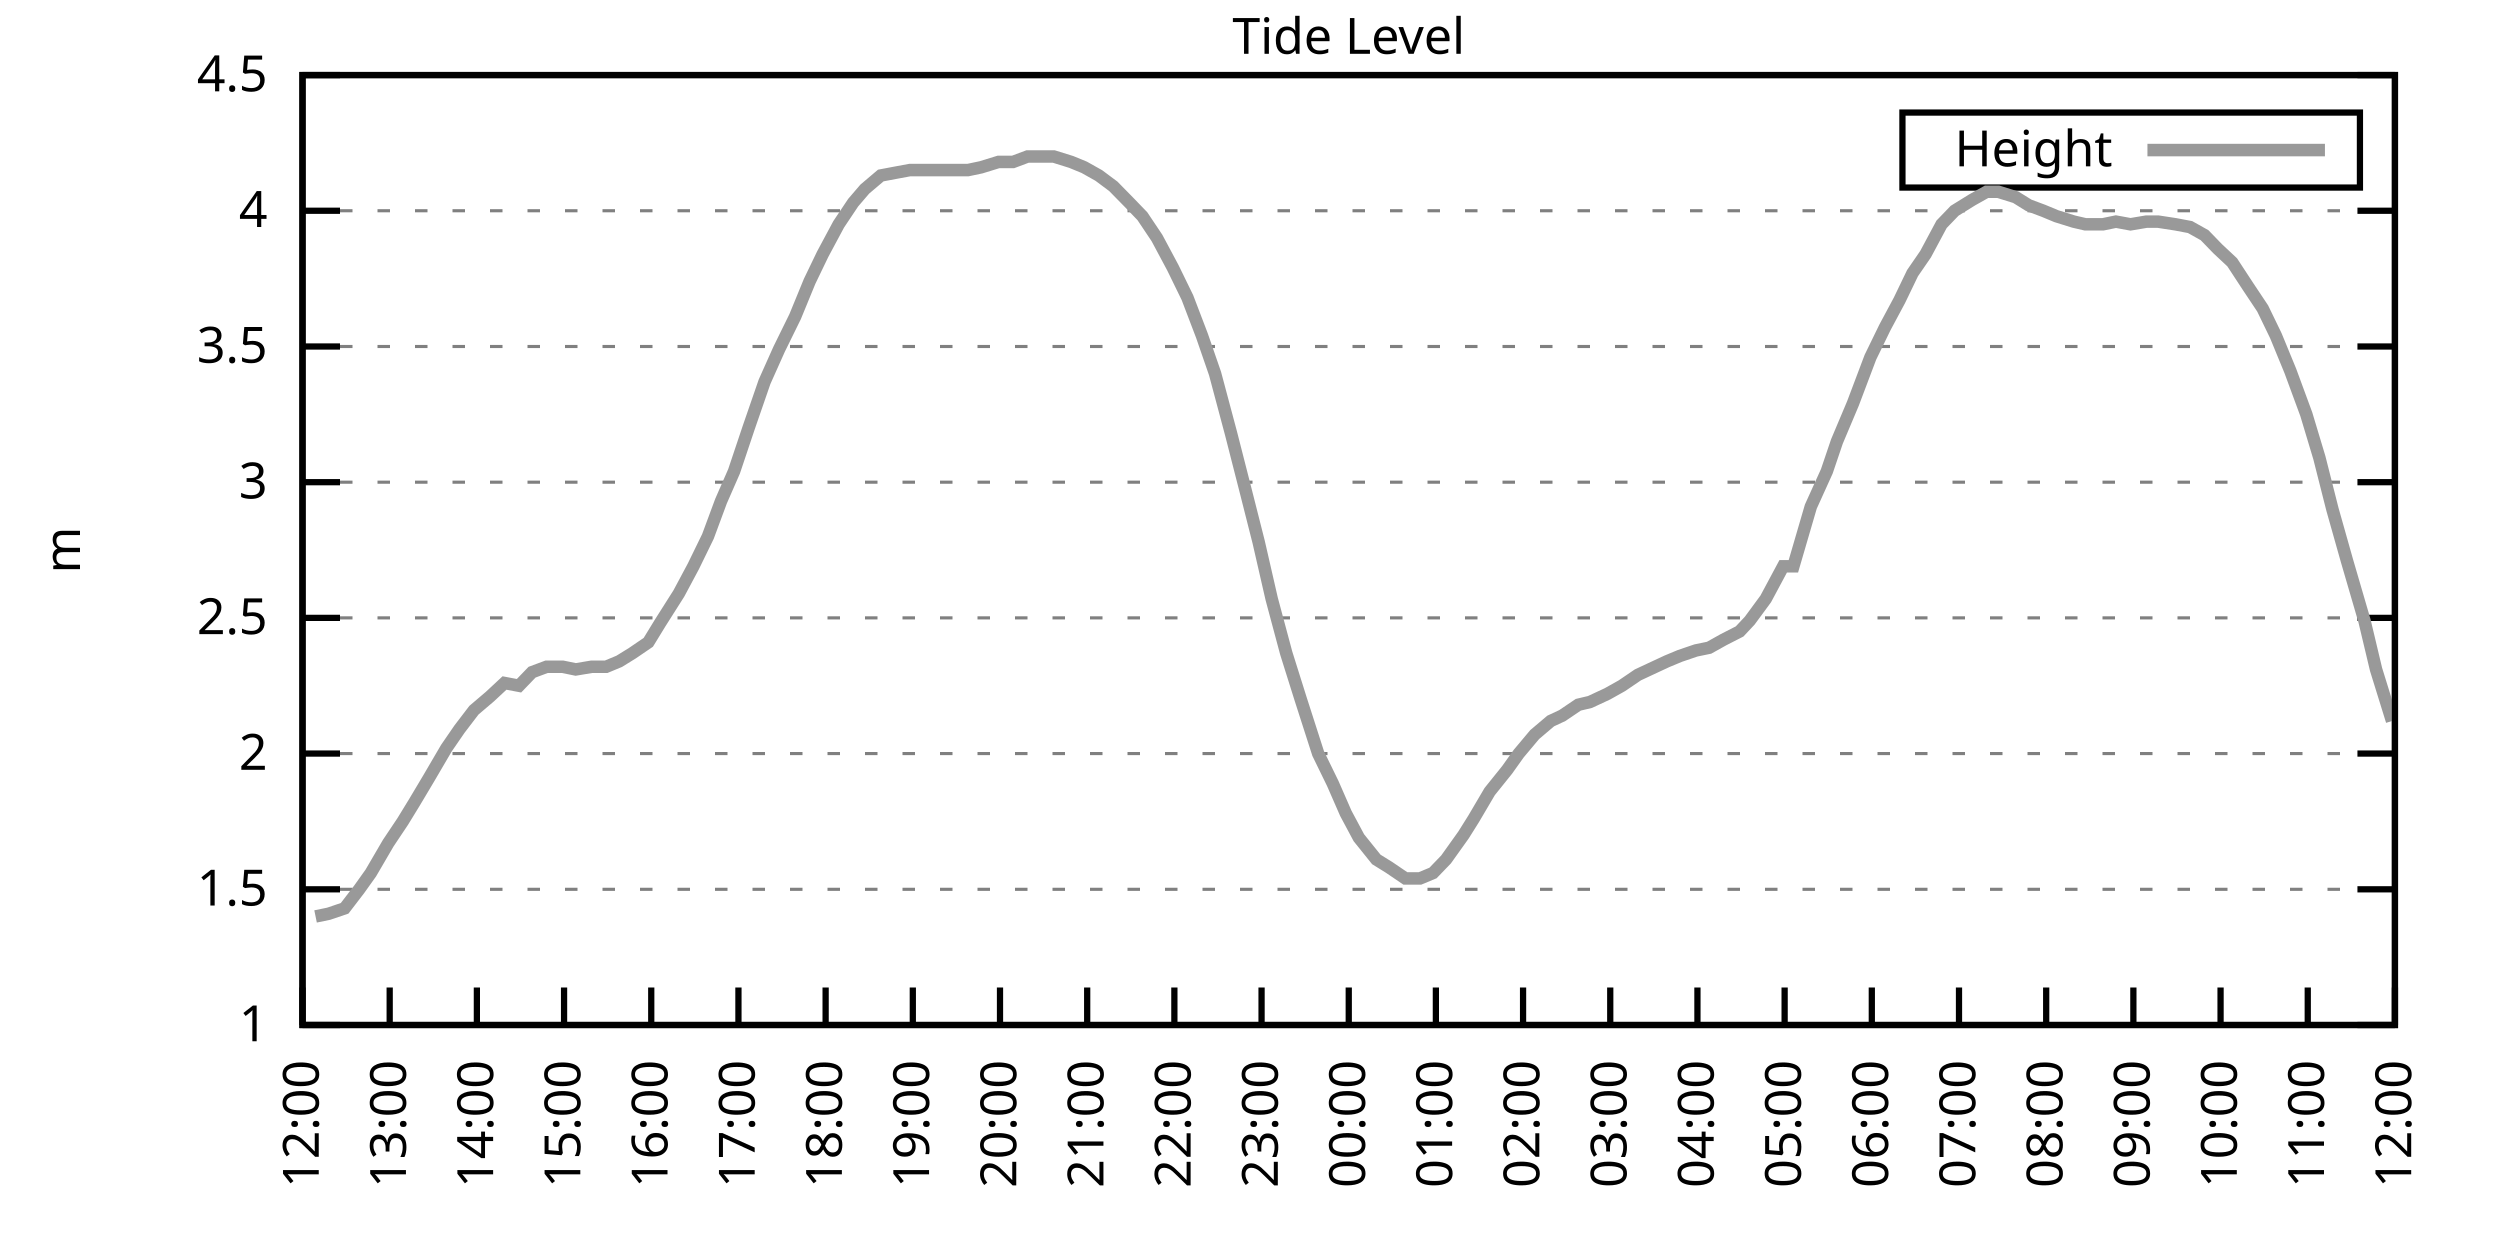
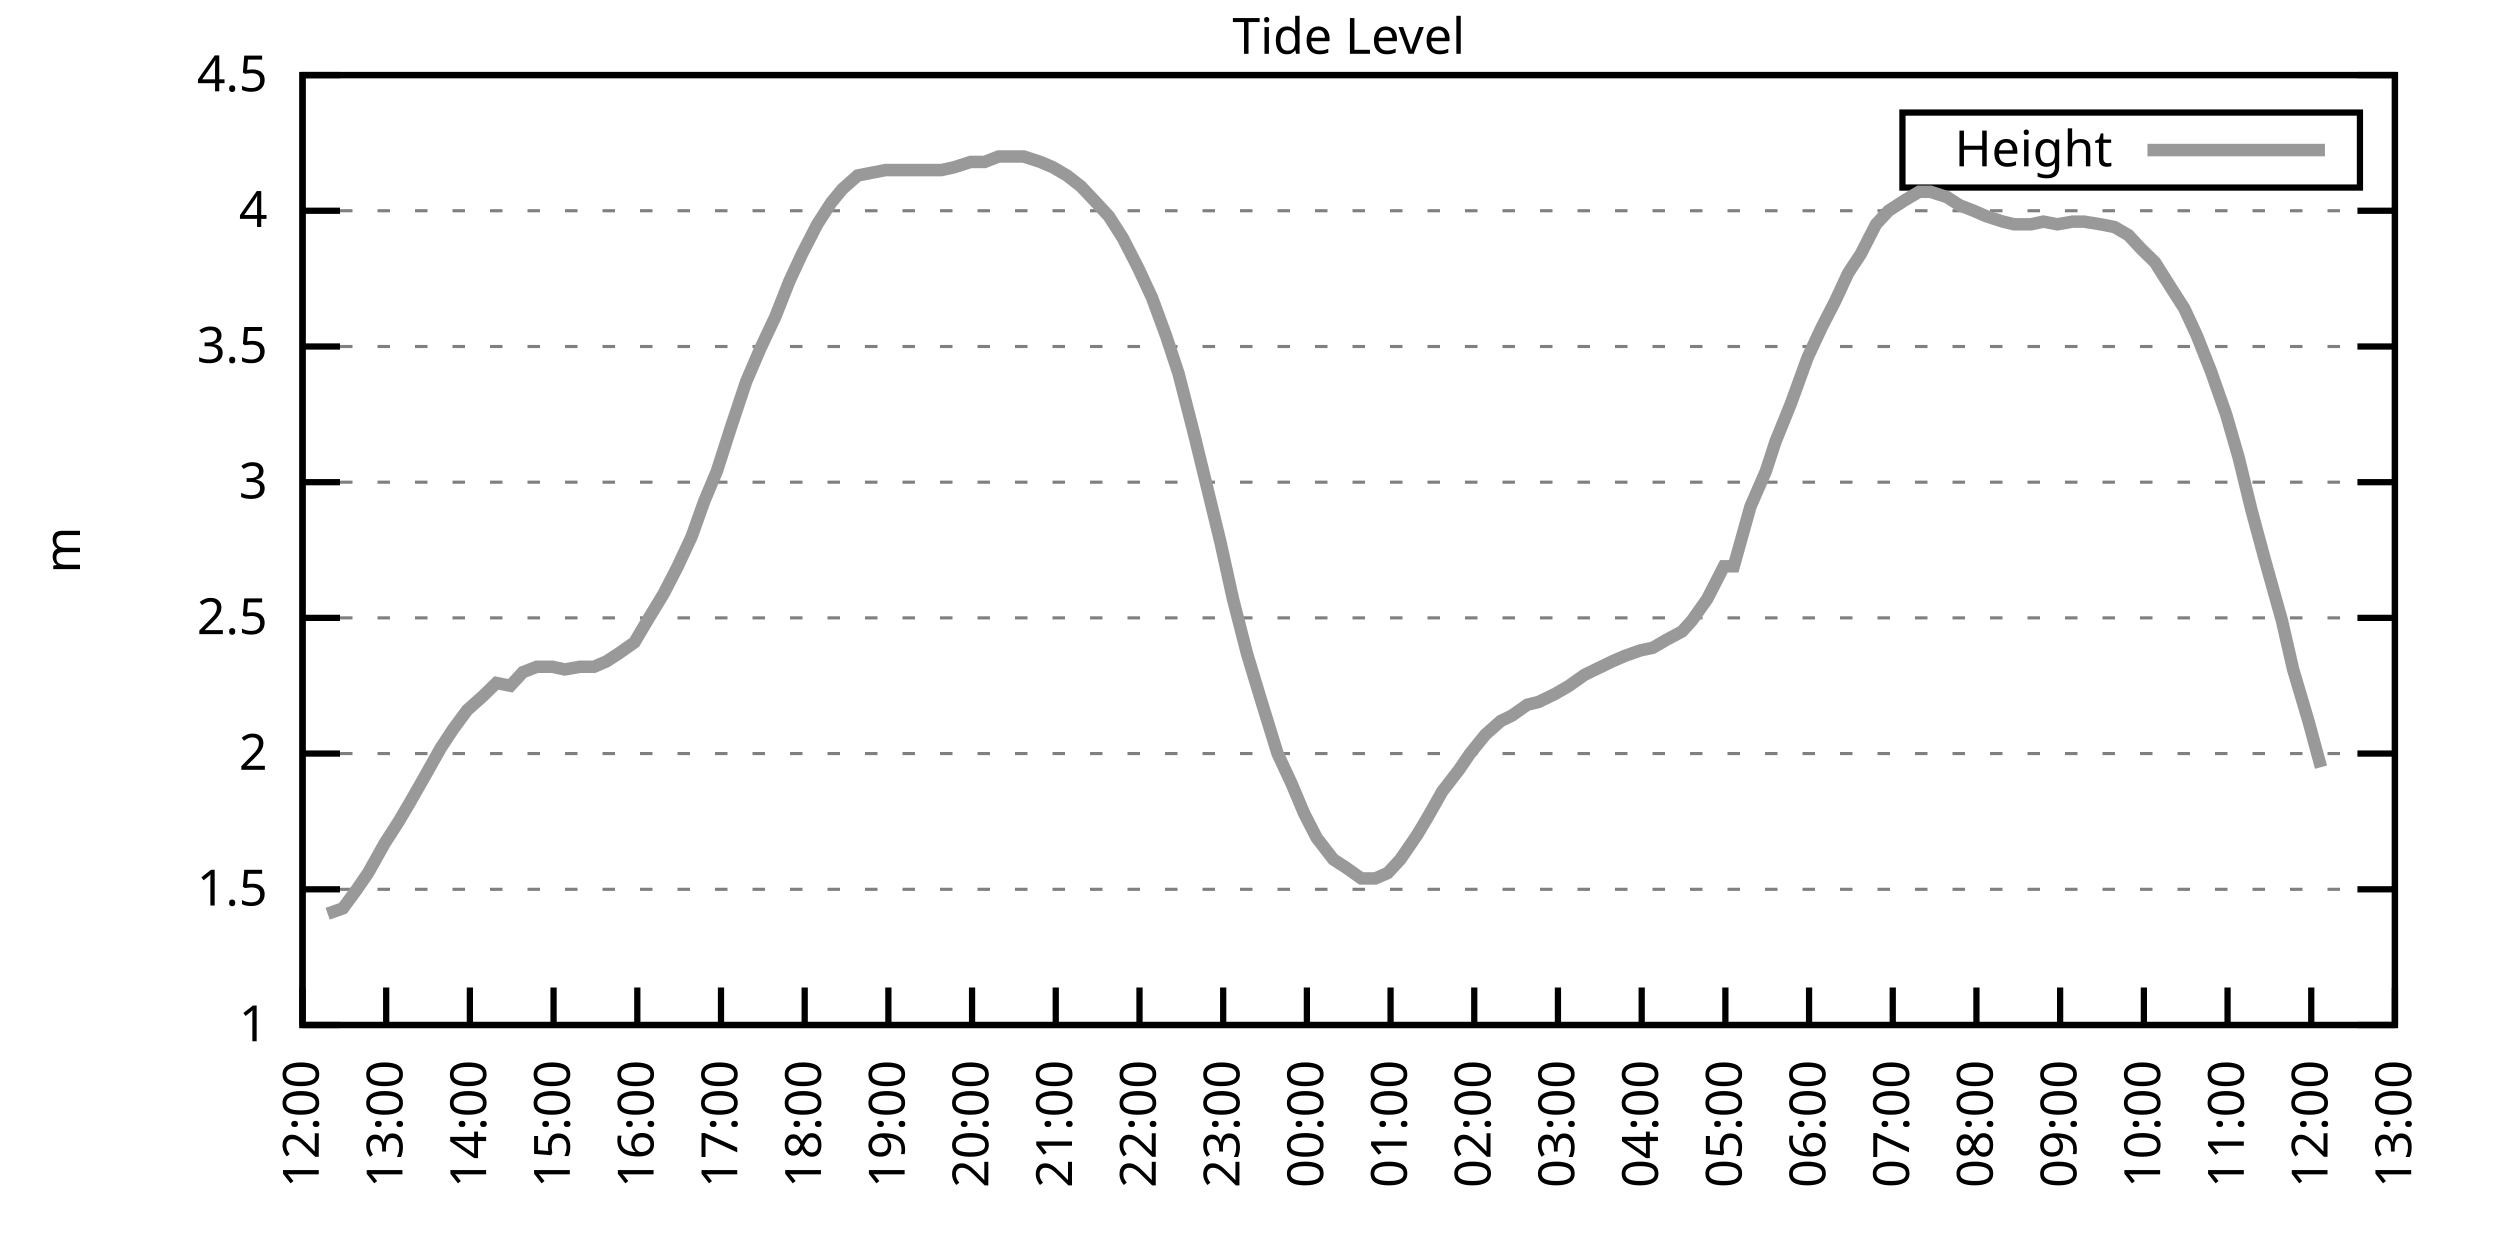
<svg xmlns="http://www.w3.org/2000/svg" xmlns:xlink="http://www.w3.org/1999/xlink" width="400" height="200" viewBox="0 0 400 200">
  <g id="gnuplot_canvas">
    <rect x="0" y="0" width="400" height="200" fill="none" />
    <defs>
      <circle id="gpDot" r="0.5" stroke-width="0.5" stroke="currentColor" />
      <path id="gpPt0" stroke-width="0.333" stroke="currentColor" d="M-1,0 h2 M0,-1 v2" />
      <path id="gpPt1" stroke-width="0.333" stroke="currentColor" d="M-1,-1 L1,1 M1,-1 L-1,1" />
      <path id="gpPt2" stroke-width="0.333" stroke="currentColor" d="M-1,0 L1,0 M0,-1 L0,1 M-1,-1 L1,1 M-1,1 L1,-1" />
      <rect id="gpPt3" stroke-width="0.333" stroke="currentColor" x="-1" y="-1" width="2" height="2" />
      <rect id="gpPt4" stroke-width="0.333" stroke="currentColor" fill="currentColor" x="-1" y="-1" width="2" height="2" />
      <circle id="gpPt5" stroke-width="0.333" stroke="currentColor" cx="0" cy="0" r="1" />
      <use xlink:href="#gpPt5" id="gpPt6" fill="currentColor" stroke="none" />
      <path id="gpPt7" stroke-width="0.333" stroke="currentColor" d="M0,-1.33 L-1.33,0.67 L1.33,0.67 z" />
      <use xlink:href="#gpPt7" id="gpPt8" fill="currentColor" stroke="none" />
      <use xlink:href="#gpPt7" id="gpPt9" stroke="currentColor" transform="rotate(180)" />
      <use xlink:href="#gpPt9" id="gpPt10" fill="currentColor" stroke="none" />
      <use xlink:href="#gpPt3" id="gpPt11" stroke="currentColor" transform="rotate(45)" />
      <use xlink:href="#gpPt11" id="gpPt12" fill="currentColor" stroke="none" />
      <path id="gpPt13" stroke-width="0.333" stroke="currentColor" d="M0,1.330 L1.265,0.411 L0.782,-1.067 L-0.782,-1.076 L-1.265,0.411 z" />
      <use xlink:href="#gpPt13" id="gpPt14" fill="currentColor" stroke="none" />
      <filter id="textbox" filterUnits="objectBoundingBox" x="0" y="0" height="1" width="1">
        <feFlood flood-color="white" flood-opacity="1" result="bgnd" />
        <feComposite in="SourceGraphic" in2="bgnd" operator="atop" />
      </filter>
      <filter id="greybox" filterUnits="objectBoundingBox" x="0" y="0" height="1" width="1">
        <feFlood flood-color="lightgrey" flood-opacity="1" result="grey" />
        <feComposite in="SourceGraphic" in2="grey" operator="atop" />
      </filter>
    </defs>
    <g fill="none" color="white" stroke="currentColor" stroke-width="1.00" stroke-linecap="butt" stroke-linejoin="miter">
</g>
    <g fill="none" color="black" stroke="currentColor" stroke-width="1.00" stroke-linecap="butt" stroke-linejoin="miter">
      <g stroke="none" shape-rendering="crispEdges">
        <polygon fill="rgb(255, 255, 255)" points="48.40,164.00 383.18,164.00 383.18,12.02 48.40,12.02 " />
      </g>
    </g>
    <g fill="none" color="black" stroke="currentColor" stroke-width="1.00" stroke-linecap="butt" stroke-linejoin="miter">
</g>
    <g fill="none" color="black" stroke="black" stroke-width="0.50" stroke-linecap="butt" stroke-linejoin="miter">
</g>
    <g fill="none" color="gray" stroke="currentColor" stroke-width="0.50" stroke-linecap="butt" stroke-linejoin="miter">
      <path stroke="gray" stroke-dasharray="2,4" class="gridline" d="M48.40,164.00 L383.19,164.00  " />
    </g>
    <g fill="none" color="gray" stroke="gray" stroke-width="1.00" stroke-linecap="butt" stroke-linejoin="miter">
</g>
    <g fill="none" color="black" stroke="currentColor" stroke-width="1.00" stroke-linecap="butt" stroke-linejoin="miter">
      <path stroke="black" d="M48.40,164.00 L54.40,164.00 M383.19,164.00 L377.19,164.00  " />
      <g transform="translate(42.80,166.60)" stroke="none" fill="black" font-family="Sans" font-size="8.00" text-anchor="end">
        <text>
          <tspan font-family="Sans"> 1</tspan>
        </text>
      </g>
    </g>
    <g fill="none" color="black" stroke="currentColor" stroke-width="1.00" stroke-linecap="butt" stroke-linejoin="miter">
</g>
    <g fill="none" color="black" stroke="black" stroke-width="0.50" stroke-linecap="butt" stroke-linejoin="miter">
</g>
    <g fill="none" color="gray" stroke="currentColor" stroke-width="0.50" stroke-linecap="butt" stroke-linejoin="miter">
      <path stroke="gray" stroke-dasharray="2,4" class="gridline" d="M48.40,142.29 L383.19,142.29  " />
    </g>
    <g fill="none" color="gray" stroke="gray" stroke-width="1.00" stroke-linecap="butt" stroke-linejoin="miter">
</g>
    <g fill="none" color="black" stroke="currentColor" stroke-width="1.00" stroke-linecap="butt" stroke-linejoin="miter">
      <path stroke="black" d="M48.40,142.29 L54.40,142.29 M383.19,142.29 L377.19,142.29  " />
      <g transform="translate(42.80,144.89)" stroke="none" fill="black" font-family="Sans" font-size="8.00" text-anchor="end">
        <text>
          <tspan font-family="Sans"> 1.5</tspan>
        </text>
      </g>
    </g>
    <g fill="none" color="black" stroke="currentColor" stroke-width="1.00" stroke-linecap="butt" stroke-linejoin="miter">
</g>
    <g fill="none" color="black" stroke="black" stroke-width="0.50" stroke-linecap="butt" stroke-linejoin="miter">
</g>
    <g fill="none" color="gray" stroke="currentColor" stroke-width="0.50" stroke-linecap="butt" stroke-linejoin="miter">
      <path stroke="gray" stroke-dasharray="2,4" class="gridline" d="M48.40,120.57 L383.19,120.57  " />
    </g>
    <g fill="none" color="gray" stroke="gray" stroke-width="1.00" stroke-linecap="butt" stroke-linejoin="miter">
</g>
    <g fill="none" color="black" stroke="currentColor" stroke-width="1.00" stroke-linecap="butt" stroke-linejoin="miter">
      <path stroke="black" d="M48.40,120.57 L54.40,120.57 M383.19,120.57 L377.19,120.57  " />
      <g transform="translate(42.80,123.17)" stroke="none" fill="black" font-family="Sans" font-size="8.00" text-anchor="end">
        <text>
          <tspan font-family="Sans"> 2</tspan>
        </text>
      </g>
    </g>
    <g fill="none" color="black" stroke="currentColor" stroke-width="1.00" stroke-linecap="butt" stroke-linejoin="miter">
</g>
    <g fill="none" color="black" stroke="black" stroke-width="0.50" stroke-linecap="butt" stroke-linejoin="miter">
</g>
    <g fill="none" color="gray" stroke="currentColor" stroke-width="0.50" stroke-linecap="butt" stroke-linejoin="miter">
      <path stroke="gray" stroke-dasharray="2,4" class="gridline" d="M48.40,98.86 L383.19,98.86  " />
    </g>
    <g fill="none" color="gray" stroke="gray" stroke-width="1.00" stroke-linecap="butt" stroke-linejoin="miter">
</g>
    <g fill="none" color="black" stroke="currentColor" stroke-width="1.00" stroke-linecap="butt" stroke-linejoin="miter">
      <path stroke="black" d="M48.40,98.86 L54.40,98.86 M383.19,98.86 L377.19,98.86  " />
      <g transform="translate(42.80,101.46)" stroke="none" fill="black" font-family="Sans" font-size="8.00" text-anchor="end">
        <text>
          <tspan font-family="Sans"> 2.5</tspan>
        </text>
      </g>
    </g>
    <g fill="none" color="black" stroke="currentColor" stroke-width="1.00" stroke-linecap="butt" stroke-linejoin="miter">
</g>
    <g fill="none" color="black" stroke="black" stroke-width="0.50" stroke-linecap="butt" stroke-linejoin="miter">
</g>
    <g fill="none" color="gray" stroke="currentColor" stroke-width="0.50" stroke-linecap="butt" stroke-linejoin="miter">
      <path stroke="gray" stroke-dasharray="2,4" class="gridline" d="M48.40,77.15 L383.19,77.15  " />
    </g>
    <g fill="none" color="gray" stroke="gray" stroke-width="1.00" stroke-linecap="butt" stroke-linejoin="miter">
</g>
    <g fill="none" color="black" stroke="currentColor" stroke-width="1.00" stroke-linecap="butt" stroke-linejoin="miter">
      <path stroke="black" d="M48.40,77.15 L54.40,77.15 M383.19,77.15 L377.19,77.15  " />
      <g transform="translate(42.80,79.75)" stroke="none" fill="black" font-family="Sans" font-size="8.00" text-anchor="end">
        <text>
          <tspan font-family="Sans"> 3</tspan>
        </text>
      </g>
    </g>
    <g fill="none" color="black" stroke="currentColor" stroke-width="1.00" stroke-linecap="butt" stroke-linejoin="miter">
</g>
    <g fill="none" color="black" stroke="black" stroke-width="0.50" stroke-linecap="butt" stroke-linejoin="miter">
</g>
    <g fill="none" color="gray" stroke="currentColor" stroke-width="0.50" stroke-linecap="butt" stroke-linejoin="miter">
      <path stroke="gray" stroke-dasharray="2,4" class="gridline" d="M48.40,55.44 L383.19,55.44  " />
    </g>
    <g fill="none" color="gray" stroke="gray" stroke-width="1.00" stroke-linecap="butt" stroke-linejoin="miter">
</g>
    <g fill="none" color="black" stroke="currentColor" stroke-width="1.00" stroke-linecap="butt" stroke-linejoin="miter">
      <path stroke="black" d="M48.40,55.44 L54.40,55.44 M383.19,55.44 L377.19,55.44  " />
      <g transform="translate(42.80,58.04)" stroke="none" fill="black" font-family="Sans" font-size="8.00" text-anchor="end">
        <text>
          <tspan font-family="Sans"> 3.5</tspan>
        </text>
      </g>
    </g>
    <g fill="none" color="black" stroke="currentColor" stroke-width="1.00" stroke-linecap="butt" stroke-linejoin="miter">
</g>
    <g fill="none" color="black" stroke="black" stroke-width="0.50" stroke-linecap="butt" stroke-linejoin="miter">
</g>
    <g fill="none" color="gray" stroke="currentColor" stroke-width="0.50" stroke-linecap="butt" stroke-linejoin="miter">
      <path stroke="gray" stroke-dasharray="2,4" class="gridline" d="M48.40,33.72 L383.19,33.72  " />
    </g>
    <g fill="none" color="gray" stroke="gray" stroke-width="1.00" stroke-linecap="butt" stroke-linejoin="miter">
</g>
    <g fill="none" color="black" stroke="currentColor" stroke-width="1.00" stroke-linecap="butt" stroke-linejoin="miter">
      <path stroke="black" d="M48.40,33.72 L54.40,33.72 M383.19,33.72 L377.19,33.72  " />
      <g transform="translate(42.80,36.32)" stroke="none" fill="black" font-family="Sans" font-size="8.00" text-anchor="end">
        <text>
          <tspan font-family="Sans"> 4</tspan>
        </text>
      </g>
    </g>
    <g fill="none" color="black" stroke="currentColor" stroke-width="1.00" stroke-linecap="butt" stroke-linejoin="miter">
</g>
    <g fill="none" color="black" stroke="black" stroke-width="0.50" stroke-linecap="butt" stroke-linejoin="miter">
</g>
    <g fill="none" color="gray" stroke="currentColor" stroke-width="0.50" stroke-linecap="butt" stroke-linejoin="miter">
      <path stroke="gray" stroke-dasharray="2,4" class="gridline" d="M48.40,12.01 L383.19,12.01  " />
    </g>
    <g fill="none" color="gray" stroke="gray" stroke-width="1.00" stroke-linecap="butt" stroke-linejoin="miter">
</g>
    <g fill="none" color="black" stroke="currentColor" stroke-width="1.00" stroke-linecap="butt" stroke-linejoin="miter">
      <path stroke="black" d="M48.40,12.01 L54.40,12.01 M383.19,12.01 L377.19,12.01  " />
      <g transform="translate(42.80,14.61)" stroke="none" fill="black" font-family="Sans" font-size="8.00" text-anchor="end">
        <text>
          <tspan font-family="Sans"> 4.5</tspan>
        </text>
      </g>
    </g>
    <g fill="none" color="black" stroke="currentColor" stroke-width="1.00" stroke-linecap="butt" stroke-linejoin="miter">
      <path stroke="black" d="M48.40,164.00 L48.40,158.00  " />
      <g transform="translate(51.00,169.60) rotate(270.00)" stroke="none" fill="black" font-family="Sans" font-size="8.00" text-anchor="end">
        <text>
          <tspan font-family="Sans">12:00</tspan>
        </text>
      </g>
    </g>
    <g fill="none" color="black" stroke="currentColor" stroke-width="1.00" stroke-linecap="butt" stroke-linejoin="miter">
-       <path stroke="black" d="M62.35,164.00 L62.35,158.00  " />
-       <g transform="translate(64.95,169.60) rotate(270.00)" stroke="none" fill="black" font-family="Sans" font-size="8.00" text-anchor="end">
+       <path stroke="black" d="M61.79,164.00 L61.79,158.00  " />
+       <g transform="translate(64.39,169.60) rotate(270.00)" stroke="none" fill="black" font-family="Sans" font-size="8.00" text-anchor="end">
        <text>
          <tspan font-family="Sans">13:00</tspan>
        </text>
      </g>
    </g>
    <g fill="none" color="black" stroke="currentColor" stroke-width="1.00" stroke-linecap="butt" stroke-linejoin="miter">
-       <path stroke="black" d="M76.30,164.00 L76.30,158.00  " />
-       <g transform="translate(78.90,169.60) rotate(270.00)" stroke="none" fill="black" font-family="Sans" font-size="8.00" text-anchor="end">
+       <path stroke="black" d="M75.18,164.00 L75.18,158.00  " />
+       <g transform="translate(77.78,169.60) rotate(270.00)" stroke="none" fill="black" font-family="Sans" font-size="8.00" text-anchor="end">
        <text>
          <tspan font-family="Sans">14:00</tspan>
        </text>
      </g>
    </g>
    <g fill="none" color="black" stroke="currentColor" stroke-width="1.00" stroke-linecap="butt" stroke-linejoin="miter">
-       <path stroke="black" d="M90.25,164.00 L90.25,158.00  " />
-       <g transform="translate(92.85,169.60) rotate(270.00)" stroke="none" fill="black" font-family="Sans" font-size="8.00" text-anchor="end">
+       <path stroke="black" d="M88.57,164.00 L88.57,158.00  " />
+       <g transform="translate(91.17,169.60) rotate(270.00)" stroke="none" fill="black" font-family="Sans" font-size="8.00" text-anchor="end">
        <text>
          <tspan font-family="Sans">15:00</tspan>
        </text>
      </g>
    </g>
    <g fill="none" color="black" stroke="currentColor" stroke-width="1.00" stroke-linecap="butt" stroke-linejoin="miter">
-       <path stroke="black" d="M104.20,164.00 L104.20,158.00  " />
-       <g transform="translate(106.80,169.60) rotate(270.00)" stroke="none" fill="black" font-family="Sans" font-size="8.00" text-anchor="end">
+       <path stroke="black" d="M101.97,164.00 L101.97,158.00  " />
+       <g transform="translate(104.57,169.60) rotate(270.00)" stroke="none" fill="black" font-family="Sans" font-size="8.00" text-anchor="end">
        <text>
          <tspan font-family="Sans">16:00</tspan>
        </text>
      </g>
    </g>
    <g fill="none" color="black" stroke="currentColor" stroke-width="1.00" stroke-linecap="butt" stroke-linejoin="miter">
-       <path stroke="black" d="M118.15,164.00 L118.15,158.00  " />
-       <g transform="translate(120.75,169.60) rotate(270.00)" stroke="none" fill="black" font-family="Sans" font-size="8.00" text-anchor="end">
+       <path stroke="black" d="M115.36,164.00 L115.36,158.00  " />
+       <g transform="translate(117.96,169.60) rotate(270.00)" stroke="none" fill="black" font-family="Sans" font-size="8.00" text-anchor="end">
        <text>
          <tspan font-family="Sans">17:00</tspan>
        </text>
      </g>
    </g>
    <g fill="none" color="black" stroke="currentColor" stroke-width="1.00" stroke-linecap="butt" stroke-linejoin="miter">
-       <path stroke="black" d="M132.10,164.00 L132.10,158.00  " />
-       <g transform="translate(134.70,169.60) rotate(270.00)" stroke="none" fill="black" font-family="Sans" font-size="8.00" text-anchor="end">
+       <path stroke="black" d="M128.75,164.00 L128.75,158.00  " />
+       <g transform="translate(131.35,169.60) rotate(270.00)" stroke="none" fill="black" font-family="Sans" font-size="8.00" text-anchor="end">
        <text>
          <tspan font-family="Sans">18:00</tspan>
        </text>
      </g>
    </g>
    <g fill="none" color="black" stroke="currentColor" stroke-width="1.00" stroke-linecap="butt" stroke-linejoin="miter">
-       <path stroke="black" d="M146.05,164.00 L146.05,158.00  " />
-       <g transform="translate(148.65,169.60) rotate(270.00)" stroke="none" fill="black" font-family="Sans" font-size="8.00" text-anchor="end">
+       <path stroke="black" d="M142.14,164.00 L142.14,158.00  " />
+       <g transform="translate(144.74,169.60) rotate(270.00)" stroke="none" fill="black" font-family="Sans" font-size="8.00" text-anchor="end">
        <text>
          <tspan font-family="Sans">19:00</tspan>
        </text>
      </g>
    </g>
    <g fill="none" color="black" stroke="currentColor" stroke-width="1.00" stroke-linecap="butt" stroke-linejoin="miter">
-       <path stroke="black" d="M160.00,164.00 L160.00,158.00  " />
-       <g transform="translate(162.60,169.60) rotate(270.00)" stroke="none" fill="black" font-family="Sans" font-size="8.00" text-anchor="end">
+       <path stroke="black" d="M155.53,164.00 L155.53,158.00  " />
+       <g transform="translate(158.13,169.60) rotate(270.00)" stroke="none" fill="black" font-family="Sans" font-size="8.00" text-anchor="end">
        <text>
          <tspan font-family="Sans">20:00</tspan>
        </text>
      </g>
    </g>
    <g fill="none" color="black" stroke="currentColor" stroke-width="1.00" stroke-linecap="butt" stroke-linejoin="miter">
-       <path stroke="black" d="M173.95,164.00 L173.95,158.00  " />
-       <g transform="translate(176.55,169.60) rotate(270.00)" stroke="none" fill="black" font-family="Sans" font-size="8.00" text-anchor="end">
+       <path stroke="black" d="M168.92,164.00 L168.92,158.00  " />
+       <g transform="translate(171.52,169.60) rotate(270.00)" stroke="none" fill="black" font-family="Sans" font-size="8.00" text-anchor="end">
        <text>
          <tspan font-family="Sans">21:00</tspan>
        </text>
      </g>
    </g>
    <g fill="none" color="black" stroke="currentColor" stroke-width="1.00" stroke-linecap="butt" stroke-linejoin="miter">
-       <path stroke="black" d="M187.90,164.00 L187.90,158.00  " />
-       <g transform="translate(190.50,169.60) rotate(270.00)" stroke="none" fill="black" font-family="Sans" font-size="8.00" text-anchor="end">
+       <path stroke="black" d="M182.32,164.00 L182.32,158.00  " />
+       <g transform="translate(184.92,169.60) rotate(270.00)" stroke="none" fill="black" font-family="Sans" font-size="8.00" text-anchor="end">
        <text>
          <tspan font-family="Sans">22:00</tspan>
        </text>
      </g>
    </g>
    <g fill="none" color="black" stroke="currentColor" stroke-width="1.00" stroke-linecap="butt" stroke-linejoin="miter">
-       <path stroke="black" d="M201.85,164.00 L201.85,158.00  " />
-       <g transform="translate(204.45,169.60) rotate(270.00)" stroke="none" fill="black" font-family="Sans" font-size="8.00" text-anchor="end">
+       <path stroke="black" d="M195.71,164.00 L195.71,158.00  " />
+       <g transform="translate(198.31,169.60) rotate(270.00)" stroke="none" fill="black" font-family="Sans" font-size="8.00" text-anchor="end">
        <text>
          <tspan font-family="Sans">23:00</tspan>
        </text>
      </g>
    </g>
    <g fill="none" color="black" stroke="currentColor" stroke-width="1.00" stroke-linecap="butt" stroke-linejoin="miter">
-       <path stroke="black" d="M215.80,164.00 L215.80,158.00  " />
-       <g transform="translate(218.40,169.60) rotate(270.00)" stroke="none" fill="black" font-family="Sans" font-size="8.00" text-anchor="end">
+       <path stroke="black" d="M209.10,164.00 L209.10,158.00  " />
+       <g transform="translate(211.70,169.60) rotate(270.00)" stroke="none" fill="black" font-family="Sans" font-size="8.00" text-anchor="end">
        <text>
          <tspan font-family="Sans">00:00</tspan>
        </text>
      </g>
    </g>
    <g fill="none" color="black" stroke="currentColor" stroke-width="1.00" stroke-linecap="butt" stroke-linejoin="miter">
-       <path stroke="black" d="M229.74,164.00 L229.74,158.00  " />
-       <g transform="translate(232.34,169.60) rotate(270.00)" stroke="none" fill="black" font-family="Sans" font-size="8.00" text-anchor="end">
+       <path stroke="black" d="M222.49,164.00 L222.49,158.00  " />
+       <g transform="translate(225.09,169.60) rotate(270.00)" stroke="none" fill="black" font-family="Sans" font-size="8.00" text-anchor="end">
        <text>
          <tspan font-family="Sans">01:00</tspan>
        </text>
      </g>
    </g>
    <g fill="none" color="black" stroke="currentColor" stroke-width="1.00" stroke-linecap="butt" stroke-linejoin="miter">
-       <path stroke="black" d="M243.69,164.00 L243.69,158.00  " />
-       <g transform="translate(246.29,169.60) rotate(270.00)" stroke="none" fill="black" font-family="Sans" font-size="8.00" text-anchor="end">
+       <path stroke="black" d="M235.88,164.00 L235.88,158.00  " />
+       <g transform="translate(238.48,169.60) rotate(270.00)" stroke="none" fill="black" font-family="Sans" font-size="8.00" text-anchor="end">
        <text>
          <tspan font-family="Sans">02:00</tspan>
        </text>
      </g>
    </g>
    <g fill="none" color="black" stroke="currentColor" stroke-width="1.00" stroke-linecap="butt" stroke-linejoin="miter">
-       <path stroke="black" d="M257.64,164.00 L257.64,158.00  " />
-       <g transform="translate(260.24,169.60) rotate(270.00)" stroke="none" fill="black" font-family="Sans" font-size="8.00" text-anchor="end">
+       <path stroke="black" d="M249.27,164.00 L249.27,158.00  " />
+       <g transform="translate(251.87,169.60) rotate(270.00)" stroke="none" fill="black" font-family="Sans" font-size="8.00" text-anchor="end">
        <text>
          <tspan font-family="Sans">03:00</tspan>
        </text>
      </g>
    </g>
    <g fill="none" color="black" stroke="currentColor" stroke-width="1.00" stroke-linecap="butt" stroke-linejoin="miter">
-       <path stroke="black" d="M271.59,164.00 L271.59,158.00  " />
-       <g transform="translate(274.19,169.60) rotate(270.00)" stroke="none" fill="black" font-family="Sans" font-size="8.00" text-anchor="end">
+       <path stroke="black" d="M262.67,164.00 L262.67,158.00  " />
+       <g transform="translate(265.27,169.60) rotate(270.00)" stroke="none" fill="black" font-family="Sans" font-size="8.00" text-anchor="end">
        <text>
          <tspan font-family="Sans">04:00</tspan>
        </text>
      </g>
    </g>
    <g fill="none" color="black" stroke="currentColor" stroke-width="1.00" stroke-linecap="butt" stroke-linejoin="miter">
-       <path stroke="black" d="M285.54,164.00 L285.54,158.00  " />
-       <g transform="translate(288.14,169.60) rotate(270.00)" stroke="none" fill="black" font-family="Sans" font-size="8.00" text-anchor="end">
+       <path stroke="black" d="M276.06,164.00 L276.06,158.00  " />
+       <g transform="translate(278.66,169.60) rotate(270.00)" stroke="none" fill="black" font-family="Sans" font-size="8.00" text-anchor="end">
        <text>
          <tspan font-family="Sans">05:00</tspan>
        </text>
      </g>
    </g>
    <g fill="none" color="black" stroke="currentColor" stroke-width="1.00" stroke-linecap="butt" stroke-linejoin="miter">
-       <path stroke="black" d="M299.49,164.00 L299.49,158.00  " />
-       <g transform="translate(302.09,169.60) rotate(270.00)" stroke="none" fill="black" font-family="Sans" font-size="8.00" text-anchor="end">
+       <path stroke="black" d="M289.45,164.00 L289.45,158.00  " />
+       <g transform="translate(292.05,169.60) rotate(270.00)" stroke="none" fill="black" font-family="Sans" font-size="8.00" text-anchor="end">
        <text>
          <tspan font-family="Sans">06:00</tspan>
        </text>
      </g>
    </g>
    <g fill="none" color="black" stroke="currentColor" stroke-width="1.00" stroke-linecap="butt" stroke-linejoin="miter">
-       <path stroke="black" d="M313.44,164.00 L313.44,158.00  " />
-       <g transform="translate(316.04,169.60) rotate(270.00)" stroke="none" fill="black" font-family="Sans" font-size="8.00" text-anchor="end">
+       <path stroke="black" d="M302.84,164.00 L302.84,158.00  " />
+       <g transform="translate(305.44,169.60) rotate(270.00)" stroke="none" fill="black" font-family="Sans" font-size="8.00" text-anchor="end">
        <text>
          <tspan font-family="Sans">07:00</tspan>
        </text>
      </g>
    </g>
    <g fill="none" color="black" stroke="currentColor" stroke-width="1.00" stroke-linecap="butt" stroke-linejoin="miter">
-       <path stroke="black" d="M327.39,164.00 L327.39,158.00  " />
-       <g transform="translate(329.99,169.60) rotate(270.00)" stroke="none" fill="black" font-family="Sans" font-size="8.00" text-anchor="end">
+       <path stroke="black" d="M316.23,164.00 L316.23,158.00  " />
+       <g transform="translate(318.83,169.60) rotate(270.00)" stroke="none" fill="black" font-family="Sans" font-size="8.00" text-anchor="end">
        <text>
          <tspan font-family="Sans">08:00</tspan>
        </text>
      </g>
    </g>
    <g fill="none" color="black" stroke="currentColor" stroke-width="1.00" stroke-linecap="butt" stroke-linejoin="miter">
-       <path stroke="black" d="M341.34,164.00 L341.34,158.00  " />
-       <g transform="translate(343.94,169.60) rotate(270.00)" stroke="none" fill="black" font-family="Sans" font-size="8.00" text-anchor="end">
+       <path stroke="black" d="M329.62,164.00 L329.62,158.00  " />
+       <g transform="translate(332.22,169.60) rotate(270.00)" stroke="none" fill="black" font-family="Sans" font-size="8.00" text-anchor="end">
        <text>
          <tspan font-family="Sans">09:00</tspan>
        </text>
      </g>
    </g>
    <g fill="none" color="black" stroke="currentColor" stroke-width="1.00" stroke-linecap="butt" stroke-linejoin="miter">
-       <path stroke="black" d="M355.29,164.00 L355.29,158.00  " />
-       <g transform="translate(357.89,169.60) rotate(270.00)" stroke="none" fill="black" font-family="Sans" font-size="8.00" text-anchor="end">
+       <path stroke="black" d="M343.02,164.00 L343.02,158.00  " />
+       <g transform="translate(345.62,169.60) rotate(270.00)" stroke="none" fill="black" font-family="Sans" font-size="8.00" text-anchor="end">
        <text>
          <tspan font-family="Sans">10:00</tspan>
        </text>
      </g>
    </g>
    <g fill="none" color="black" stroke="currentColor" stroke-width="1.00" stroke-linecap="butt" stroke-linejoin="miter">
-       <path stroke="black" d="M369.24,164.00 L369.24,158.00  " />
-       <g transform="translate(371.84,169.60) rotate(270.00)" stroke="none" fill="black" font-family="Sans" font-size="8.00" text-anchor="end">
+       <path stroke="black" d="M356.41,164.00 L356.41,158.00  " />
+       <g transform="translate(359.01,169.60) rotate(270.00)" stroke="none" fill="black" font-family="Sans" font-size="8.00" text-anchor="end">
        <text>
          <tspan font-family="Sans">11:00</tspan>
+         </text>
+       </g>
+     </g>
+     <g fill="none" color="black" stroke="currentColor" stroke-width="1.00" stroke-linecap="butt" stroke-linejoin="miter">
+       <path stroke="black" d="M369.80,164.00 L369.80,158.00  " />
+       <g transform="translate(372.40,169.60) rotate(270.00)" stroke="none" fill="black" font-family="Sans" font-size="8.00" text-anchor="end">
+         <text>
+           <tspan font-family="Sans">12:00</tspan>
        </text>
      </g>
    </g>
    <g fill="none" color="black" stroke="currentColor" stroke-width="1.00" stroke-linecap="butt" stroke-linejoin="miter">
      <path stroke="black" d="M383.19,164.00 L383.19,158.00  " />
      <g transform="translate(385.79,169.60) rotate(270.00)" stroke="none" fill="black" font-family="Sans" font-size="8.00" text-anchor="end">
        <text>
-           <tspan font-family="Sans">12:00</tspan>
+           <tspan font-family="Sans">13:00</tspan>
        </text>
      </g>
    </g>
    <g fill="none" color="black" stroke="currentColor" stroke-width="1.00" stroke-linecap="butt" stroke-linejoin="miter">
</g>
    <g fill="none" color="black" stroke="currentColor" stroke-width="1.00" stroke-linecap="butt" stroke-linejoin="miter">
      <path stroke="black" d="M48.40,12.01 L48.40,164.00 L383.19,164.00 L383.19,12.01 L48.40,12.01 Z  " />
    </g>
    <g fill="none" color="black" stroke="currentColor" stroke-width="1.00" stroke-linecap="butt" stroke-linejoin="miter">
</g>
    <g fill="none" color="black" stroke="currentColor" stroke-width="1.00" stroke-linecap="butt" stroke-linejoin="miter">
      <path stroke="black" d="M304.39,30.01 L304.39,18.01 L377.59,18.01 L377.59,30.01 L304.39,30.01 Z  " />
    </g>
    <g id="Tide_level_plot_1">
      <g fill="none" color="white" stroke="black" stroke-width="2.00" stroke-linecap="butt" stroke-linejoin="miter">
</g>
      <g fill="none" color="black" stroke="currentColor" stroke-width="2.00" stroke-linecap="butt" stroke-linejoin="miter">
        <g transform="translate(337.99,26.61)" stroke="none" fill="black" font-family="Sans" font-size="8.00" text-anchor="end">
          <text>
            <tspan font-family="Sans">Height</tspan>
          </text>
        </g>
      </g>
      <g fill="none" color="black" stroke="currentColor" stroke-width="2.00" stroke-linecap="butt" stroke-linejoin="miter">
-         <path stroke="rgb(153, 153, 153)" d="M343.59,24.01 L371.99,24.01 M50.49,146.63 L52.58,146.20 L55.14,145.33 L57.47,142.29 L59.33,139.68 L62.12,134.90   L64.44,131.43 L66.30,128.39 L68.63,124.48 L71.42,119.71 L73.51,116.67 L75.83,113.63 L78.39,111.45 L80.72,109.28   L83.04,109.72 L85.13,107.55 L87.46,106.68 L90.02,106.68 L92.11,107.11 L94.67,106.68 L96.99,106.68 L99.08,105.81   L101.18,104.51 L103.73,102.77 L105.59,99.73 L108.62,94.95 L110.94,90.61 L113.27,85.83 L115.36,80.19 L117.45,75.41   L119.78,68.46 L122.33,61.08 L124.66,55.87 L127.22,50.66 L129.54,45.01 L131.63,40.67 L134.19,35.89 L136.51,32.42   L138.37,30.25 L140.93,28.08 L143.26,27.64 L145.58,27.21 L148.14,27.21 L150.46,27.21 L152.56,27.21 L154.88,27.21   L156.97,26.77 L159.76,25.91 L162.09,25.91 L164.41,25.04 L166.27,25.04 L168.60,25.04 L171.39,25.91 L173.48,26.77   L175.81,28.08 L178.13,29.81 L180.69,32.42 L182.78,34.59 L185.11,38.07 L187.66,42.84 L189.99,47.62 L192.31,53.70   L194.41,59.78 L196.96,69.33 L199.29,78.45 L201.38,86.70 L203.47,95.82 L205.80,104.51 L208.12,111.89 L210.91,120.57   L213.24,125.35 L215.33,130.13 L217.42,134.04 L220.21,137.51 L222.30,138.81 L224.86,140.55 L227.19,140.55 L229.28,139.68   L231.37,137.51 L234.16,133.60 L235.79,131.00 L238.35,126.65 L241.14,123.18 L243.00,120.57 L245.55,117.53 L248.11,115.36   L249.97,114.49 L252.53,112.76 L254.39,112.32 L257.18,111.02 L259.50,109.72 L262.06,107.98 L263.92,107.11 L266.71,105.81   L268.80,104.94 L271.36,104.07 L273.45,103.64 L275.78,102.34 L278.34,101.03 L279.96,99.30 L282.52,95.82 L285.31,90.61   L286.94,90.61 L289.73,81.06 L292.29,75.41 L293.91,70.63 L296.47,64.56 L299.26,57.17 L301.58,52.40 L303.91,48.05   L306.00,43.71 L308.09,40.67 L310.65,35.89 L312.74,33.72 L315.53,31.99 L317.86,30.68 L319.72,30.68 L322.51,31.55   L324.60,32.85 L326.93,33.72 L329.02,34.59 L331.81,35.46 L333.67,35.89 L336.46,35.89 L338.55,35.46 L340.88,35.89   L343.43,35.46 L345.29,35.46 L348.08,35.89 L350.41,36.33 L352.73,37.63 L354.83,39.80 L357.15,41.97 L359.71,45.88   L362.03,49.36 L364.13,53.70 L366.45,59.34 L369.01,66.29 L371.10,73.24 L373.19,81.49 L375.52,89.74 L378.31,99.30   L380.17,107.11 L382.73,115.36  " />
+         <path stroke="rgb(153, 153, 153)" d="M343.59,24.01 L371.99,24.01 M52.42,146.20 L54.87,145.33 L57.10,142.29 L58.89,139.68 L61.57,134.90 L63.80,131.43   L65.59,128.39 L67.82,124.48 L70.50,119.71 L72.50,116.67 L74.74,113.63 L77.19,111.45 L79.42,109.28 L81.66,109.72   L83.66,107.55 L85.90,106.68 L88.35,106.68 L90.36,107.11 L92.82,106.68 L95.05,106.68 L97.06,105.81 L99.06,104.51   L101.52,102.77 L103.31,99.73 L106.21,94.95 L108.44,90.61 L110.67,85.83 L112.68,80.19 L114.69,75.41 L116.92,68.46   L119.38,61.08 L121.61,55.87 L124.06,50.66 L126.29,45.01 L128.30,40.67 L130.76,35.89 L132.99,32.42 L134.78,30.25   L137.23,28.08 L139.46,27.64 L141.69,27.21 L144.15,27.21 L146.38,27.21 L148.39,27.21 L150.62,27.21 L152.63,26.77   L155.31,25.91 L157.54,25.91 L159.77,25.04 L161.56,25.04 L163.79,25.04 L166.47,25.91 L168.48,26.77 L170.71,28.08   L172.94,29.81 L175.40,32.42 L177.41,34.59 L179.64,38.07 L182.09,42.84 L184.32,47.62 L186.56,53.70 L188.57,59.78   L191.02,69.33 L193.25,78.45 L195.26,86.70 L197.27,95.82 L199.50,104.51 L201.73,111.89 L204.41,120.57 L206.64,125.35   L208.65,130.13 L210.66,134.04 L213.34,137.51 L215.35,138.81 L217.80,140.55 L220.04,140.55 L222.04,139.68 L224.05,137.51   L226.73,133.60 L228.29,131.00 L230.75,126.65 L233.43,123.18 L235.21,120.57 L237.67,117.53 L240.12,115.36 L241.91,114.49   L244.36,112.76 L246.15,112.32 L248.83,111.02 L251.06,109.72 L253.51,107.98 L255.30,107.11 L257.98,105.81 L259.99,104.94   L262.44,104.07 L264.45,103.64 L266.68,102.34 L269.14,101.03 L270.70,99.30 L273.16,95.82 L275.83,90.61 L277.40,90.61   L280.07,81.06 L282.53,75.41 L284.09,70.63 L286.55,64.56 L289.23,57.17 L291.46,52.40 L293.69,48.05 L295.70,43.71   L297.71,40.67 L300.16,35.89 L302.17,33.72 L304.85,31.99 L307.08,30.68 L308.87,30.68 L311.54,31.55 L313.55,32.85   L315.79,33.72 L317.79,34.59 L320.47,35.46 L322.26,35.89 L324.94,35.89 L326.95,35.46 L329.18,35.89 L331.63,35.46   L333.42,35.46 L336.10,35.89 L338.33,36.33 L340.56,37.63 L342.57,39.80 L344.80,41.97 L347.26,45.88 L349.49,49.36   L351.50,53.70 L353.73,59.34 L356.18,66.29 L358.19,73.24 L360.20,81.49 L362.43,89.74 L365.11,99.30 L366.90,107.11   L369.35,115.36 L371.36,122.75  " />
      </g>
    </g>
    <g fill="none" color="black" stroke="currentColor" stroke-width="2.00" stroke-linecap="butt" stroke-linejoin="miter">
</g>
    <g fill="none" color="black" stroke="black" stroke-width="1.00" stroke-linecap="butt" stroke-linejoin="miter">
</g>
    <g fill="none" color="black" stroke="currentColor" stroke-width="1.00" stroke-linecap="butt" stroke-linejoin="miter">
      <path stroke="black" d="M48.40,12.01 L48.40,164.00 L383.19,164.00 L383.19,12.01 L48.40,12.01 Z  " />
      <g transform="translate(12.80,88.01) rotate(270.00)" stroke="none" fill="black" font-family="Sans" font-size="8.00" text-anchor="middle">
        <text>
          <tspan font-family="Sans">m</tspan>
        </text>
      </g>
    </g>
    <g fill="none" color="black" stroke="currentColor" stroke-width="1.00" stroke-linecap="butt" stroke-linejoin="miter">
</g>
    <g fill="none" color="black" stroke="currentColor" stroke-width="1.00" stroke-linecap="butt" stroke-linejoin="miter">
      <g transform="translate(215.79,8.61)" stroke="none" fill="black" font-family="Sans" font-size="8.00" text-anchor="middle">
        <text>
          <tspan font-family="Sans">Tide Level</tspan>
        </text>
      </g>
    </g>
    <g fill="none" color="black" stroke="currentColor" stroke-width="1.00" stroke-linecap="butt" stroke-linejoin="miter">
</g>
  </g>
</svg>
